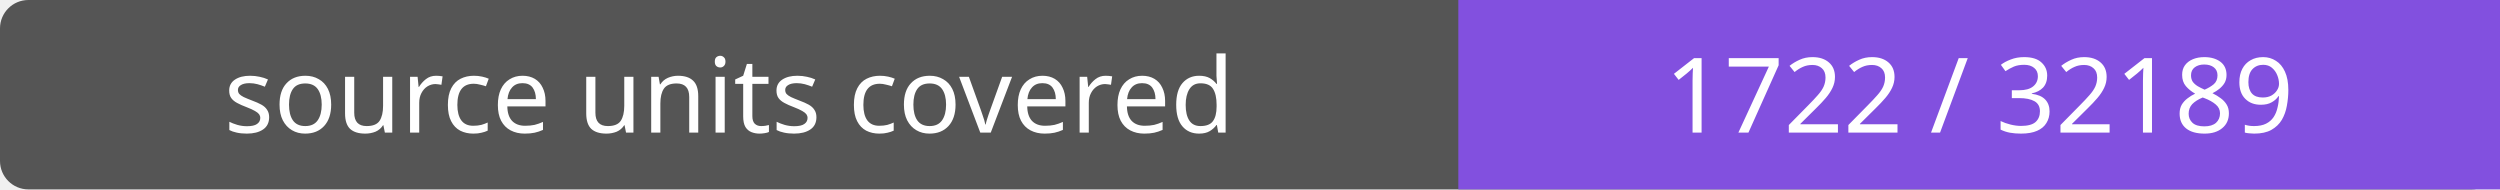
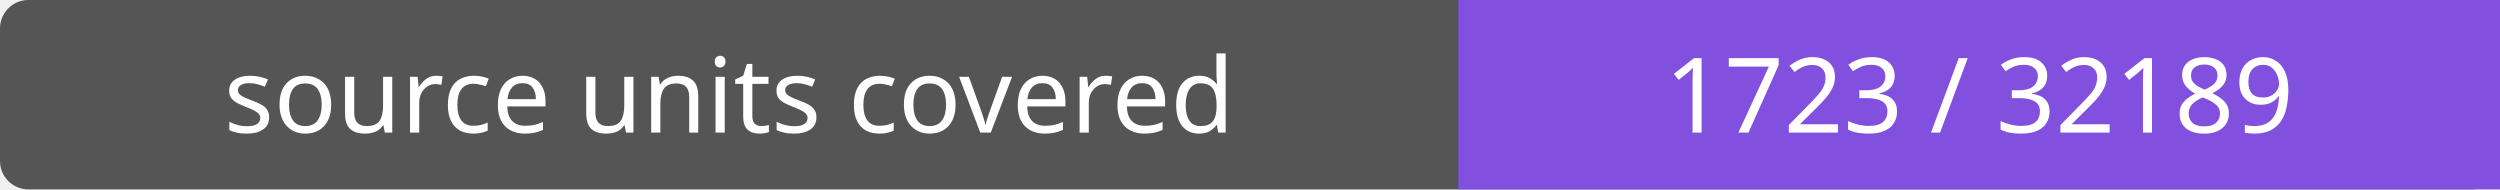
- <svg xmlns="http://www.w3.org/2000/svg" width="264" height="20" role="img" aria-label="source units covered: 1722 / 32189">
+ <svg xmlns="http://www.w3.org/2000/svg" width="264" height="20" role="img" aria-label="source units covered: 1723 / 32189">
  <rect width="264" height="20" rx="3" fill="#555" />
  <path fill="#8250df" d="M154 0h110v20H154z" />
  <g fill="#fff" text-anchor="middle" font-family="Verdana,sans-serif" font-size="11">
    <text x="77.0" y="14">source units covered</text>
-     <text x="209.0" y="14">1722 / 32189</text>
+     <text x="209.0" y="14">1723 / 32189</text>
  </g>
</svg>
